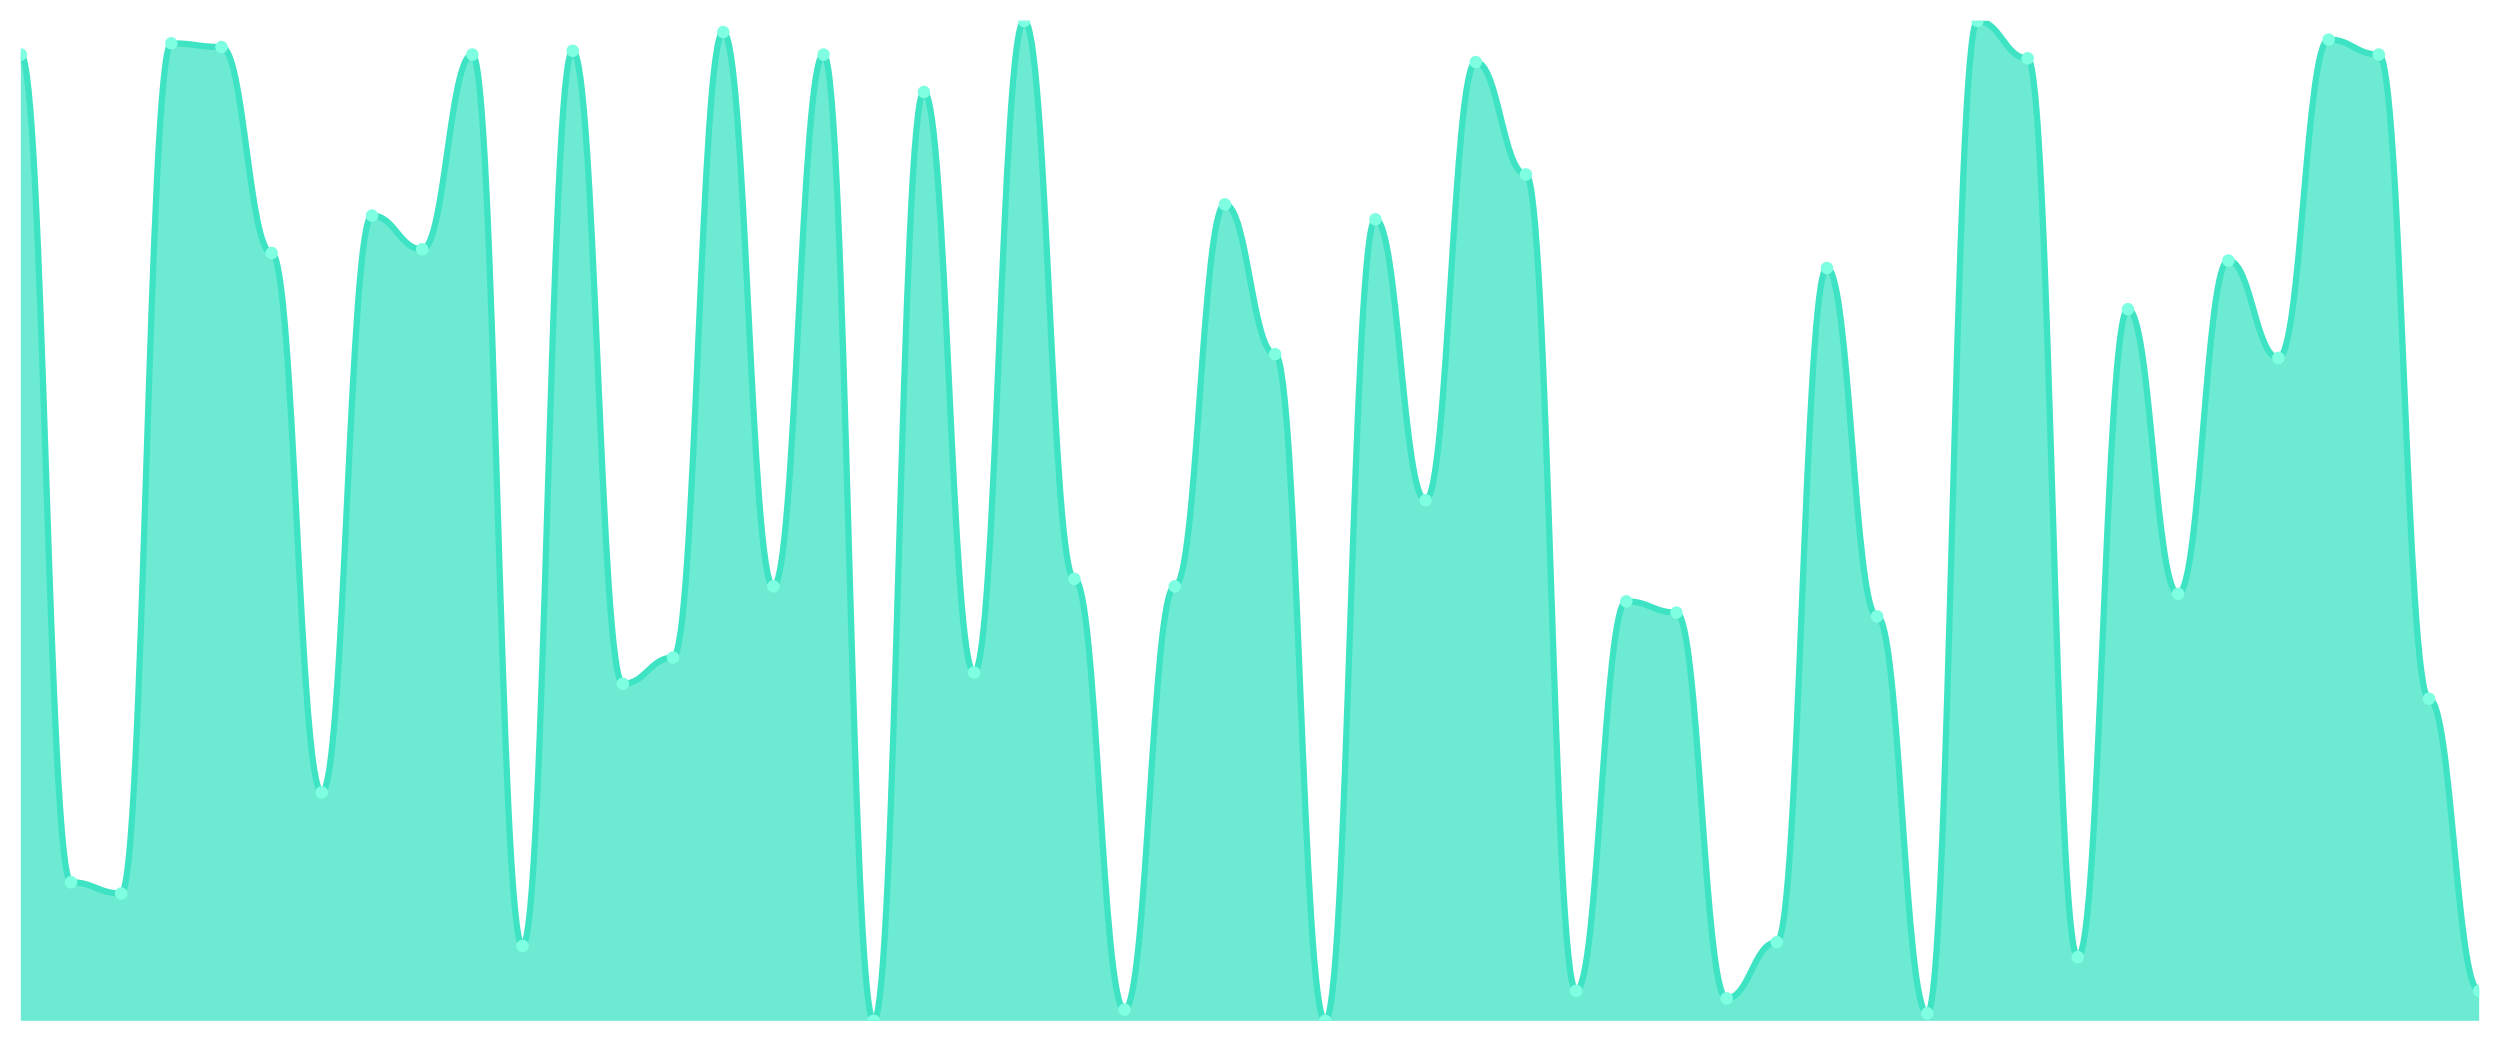
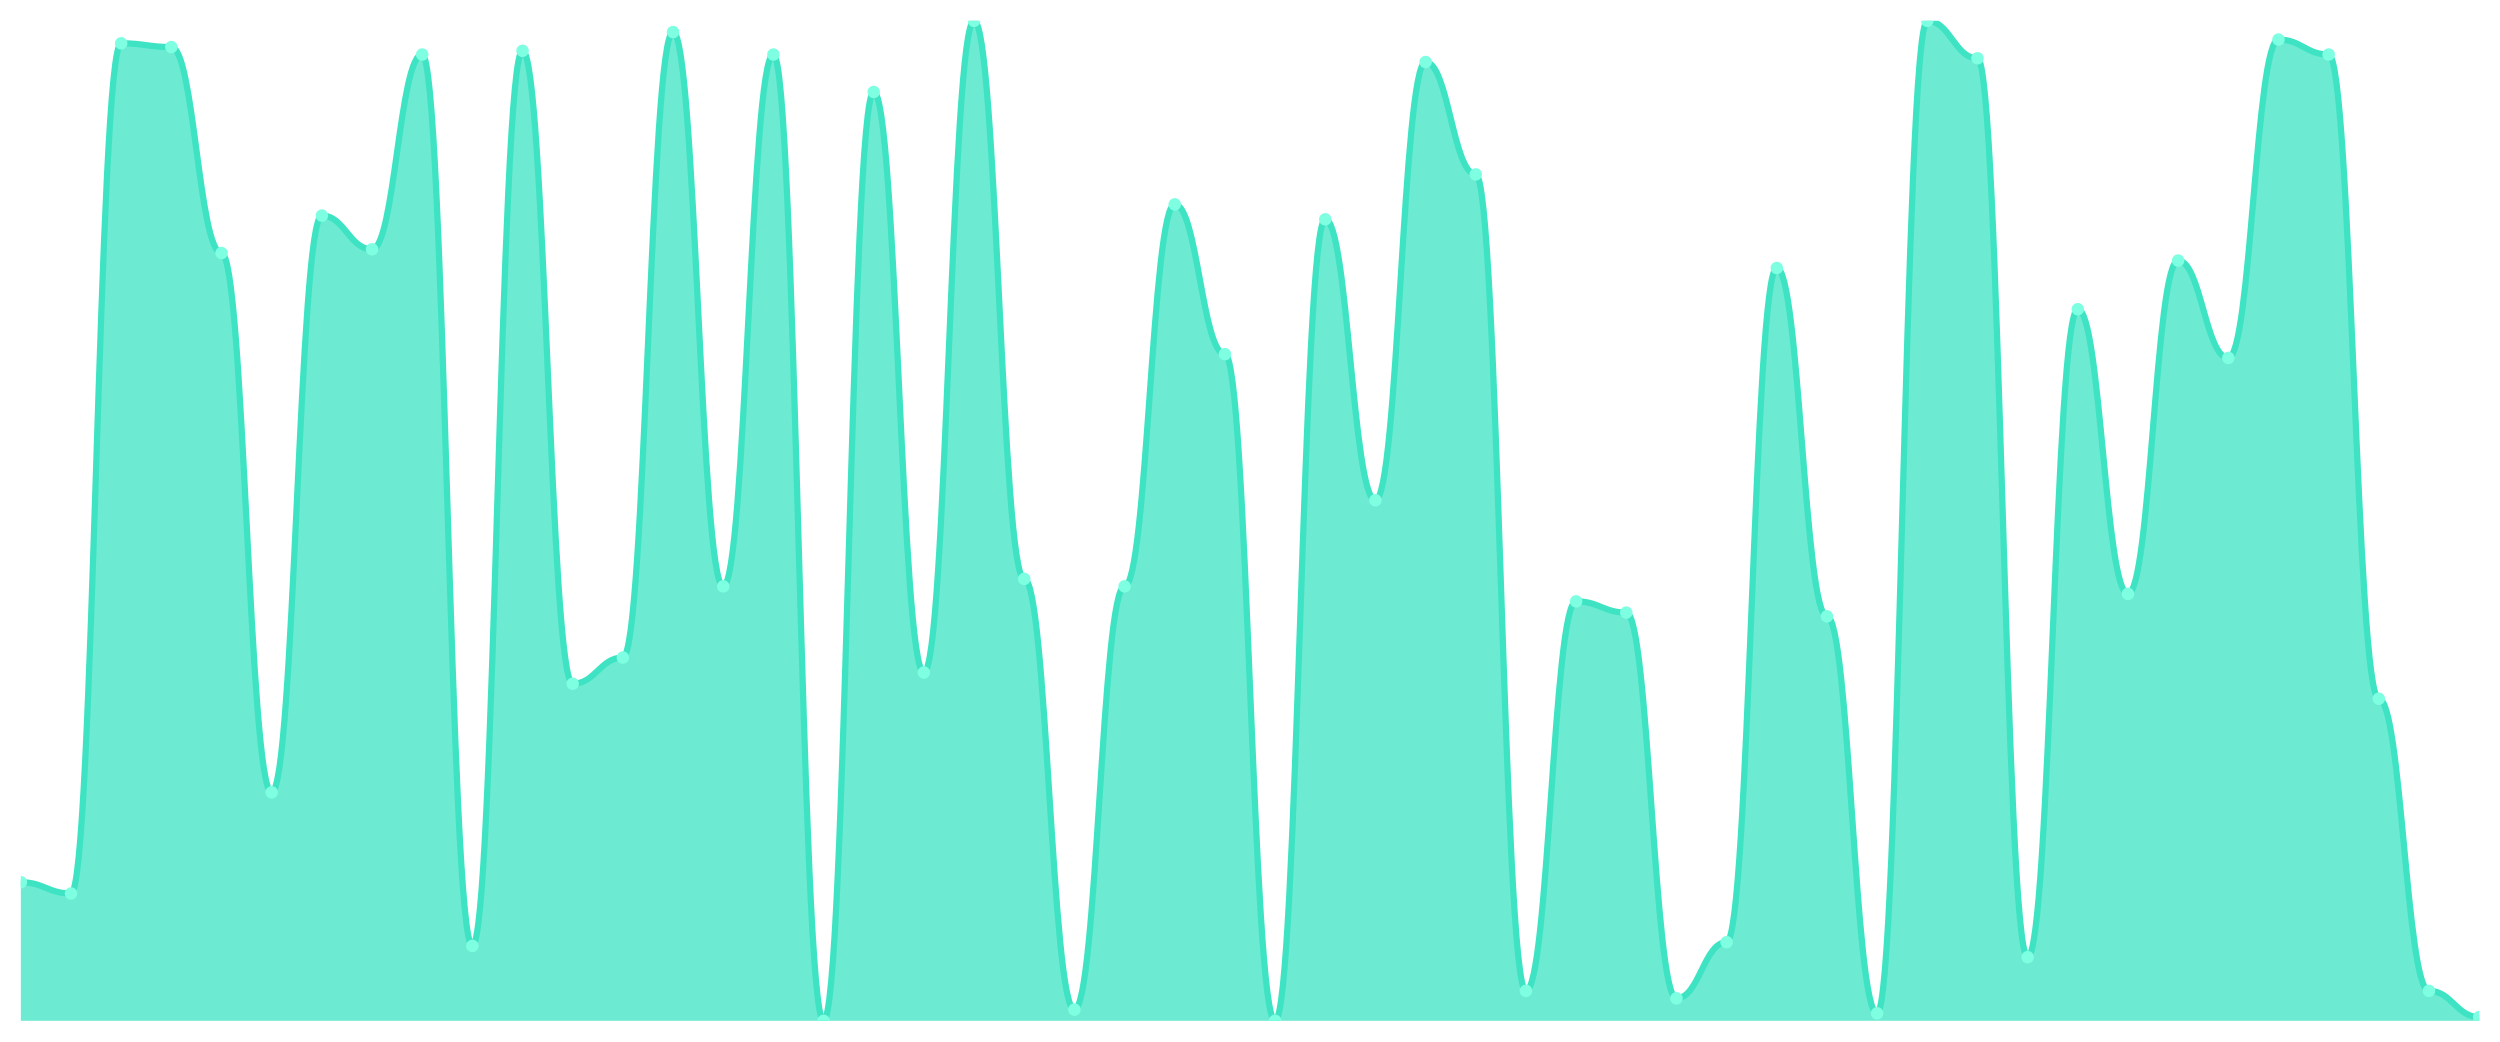
<svg xmlns="http://www.w3.org/2000/svg" viewBox="0 0 1200 500" width="1200" height="500">
  <defs>
    <clipPath id="c">
      <rect x="10" y="10" width="1180" height="480" />
    </clipPath>
  </defs>
  <rect width="1200" height="500" fill="none" />
  <g clip-path="url(#c)">
-     <path d="M 10,490 L 10,26.18 C 20.837,26.18 23.245,423.483 34.082,423.483 C 44.918,423.483 47.327,428.876 58.163,428.876 C 69,428.876 71.408,20.787 82.245,20.787 C 93.082,20.787 95.49,22.584 106.327,22.584 C 117.163,22.584 119.571,121.461 130.408,121.461 C 141.245,121.461 143.653,380.337 154.49,380.337 C 165.327,380.337 167.735,103.483 178.571,103.483 C 189.408,103.483 191.816,119.663 202.653,119.663 C 213.49,119.663 215.898,26.18 226.735,26.18 C 237.571,26.18 239.98,454.045 250.816,454.045 C 261.653,454.045 264.061,24.382 274.898,24.382 C 285.735,24.382 288.143,328.202 298.98,328.202 C 309.816,328.202 312.224,315.618 323.061,315.618 C 333.898,315.618 336.306,15.393 347.143,15.393 C 357.98,15.393 360.388,281.461 371.224,281.461 C 382.061,281.461 384.469,26.18 395.306,26.18 C 406.143,26.18 408.551,490 419.388,490 C 430.224,490 432.633,44.157 443.469,44.157 C 454.306,44.157 456.714,322.809 467.551,322.809 C 478.388,322.809 480.796,10 491.633,10 C 502.469,10 504.878,277.865 515.714,277.865 C 526.551,277.865 528.959,484.607 539.796,484.607 C 550.633,484.607 553.041,281.461 563.878,281.461 C 574.714,281.461 577.122,98.09 587.959,98.09 C 598.796,98.09 601.204,170 612.041,170 C 622.878,170 625.286,490 636.122,490 C 646.959,490 649.367,105.281 660.204,105.281 C 671.041,105.281 673.449,240.112 684.286,240.112 C 695.122,240.112 697.531,29.775 708.367,29.775 C 719.204,29.775 721.612,83.708 732.449,83.708 C 743.286,83.708 745.694,475.618 756.531,475.618 C 767.367,475.618 769.776,288.652 780.612,288.652 C 791.449,288.652 793.857,294.045 804.694,294.045 C 815.531,294.045 817.939,479.213 828.776,479.213 C 839.612,479.213 842.02,452.247 852.857,452.247 C 863.694,452.247 866.102,128.652 876.939,128.652 C 887.776,128.652 890.184,295.843 901.02,295.843 C 911.857,295.843 914.265,486.404 925.102,486.404 C 935.939,486.404 938.347,10 949.184,10 C 960.02,10 962.429,27.978 973.265,27.978 C 984.102,27.978 986.51,459.438 997.347,459.438 C 1008.184,459.438 1010.592,148.427 1021.429,148.427 C 1032.265,148.427 1034.673,285.056 1045.51,285.056 C 1056.347,285.056 1058.755,125.056 1069.592,125.056 C 1080.429,125.056 1082.837,171.798 1093.673,171.798 C 1104.51,171.798 1106.918,18.989 1117.755,18.989 C 1128.592,18.989 1131,26.18 1141.837,26.18 C 1152.673,26.18 1155.082,335.393 1165.918,335.393 C 1176.755,335.393 1179.163,475.618 1190,475.618 L 1190,490 Z" fill="rgba(61,227,195,0.75)" />
-     <path d="M 10,26.18 C 20.837,26.18 23.245,423.483 34.082,423.483 C 44.918,423.483 47.327,428.876 58.163,428.876 C 69,428.876 71.408,20.787 82.245,20.787 C 93.082,20.787 95.49,22.584 106.327,22.584 C 117.163,22.584 119.571,121.461 130.408,121.461 C 141.245,121.461 143.653,380.337 154.49,380.337 C 165.327,380.337 167.735,103.483 178.571,103.483 C 189.408,103.483 191.816,119.663 202.653,119.663 C 213.49,119.663 215.898,26.18 226.735,26.18 C 237.571,26.18 239.98,454.045 250.816,454.045 C 261.653,454.045 264.061,24.382 274.898,24.382 C 285.735,24.382 288.143,328.202 298.98,328.202 C 309.816,328.202 312.224,315.618 323.061,315.618 C 333.898,315.618 336.306,15.393 347.143,15.393 C 357.98,15.393 360.388,281.461 371.224,281.461 C 382.061,281.461 384.469,26.18 395.306,26.18 C 406.143,26.18 408.551,490 419.388,490 C 430.224,490 432.633,44.157 443.469,44.157 C 454.306,44.157 456.714,322.809 467.551,322.809 C 478.388,322.809 480.796,10 491.633,10 C 502.469,10 504.878,277.865 515.714,277.865 C 526.551,277.865 528.959,484.607 539.796,484.607 C 550.633,484.607 553.041,281.461 563.878,281.461 C 574.714,281.461 577.122,98.09 587.959,98.09 C 598.796,98.09 601.204,170 612.041,170 C 622.878,170 625.286,490 636.122,490 C 646.959,490 649.367,105.281 660.204,105.281 C 671.041,105.281 673.449,240.112 684.286,240.112 C 695.122,240.112 697.531,29.775 708.367,29.775 C 719.204,29.775 721.612,83.708 732.449,83.708 C 743.286,83.708 745.694,475.618 756.531,475.618 C 767.367,475.618 769.776,288.652 780.612,288.652 C 791.449,288.652 793.857,294.045 804.694,294.045 C 815.531,294.045 817.939,479.213 828.776,479.213 C 839.612,479.213 842.02,452.247 852.857,452.247 C 863.694,452.247 866.102,128.652 876.939,128.652 C 887.776,128.652 890.184,295.843 901.02,295.843 C 911.857,295.843 914.265,486.404 925.102,486.404 C 935.939,486.404 938.347,10 949.184,10 C 960.02,10 962.429,27.978 973.265,27.978 C 984.102,27.978 986.51,459.438 997.347,459.438 C 1008.184,459.438 1010.592,148.427 1021.429,148.427 C 1032.265,148.427 1034.673,285.056 1045.51,285.056 C 1056.347,285.056 1058.755,125.056 1069.592,125.056 C 1080.429,125.056 1082.837,171.798 1093.673,171.798 C 1104.51,171.798 1106.918,18.989 1117.755,18.989 C 1128.592,18.989 1131,26.18 1141.837,26.18 C 1152.673,26.18 1155.082,335.393 1165.918,335.393 C 1176.755,335.393 1179.163,475.618 1190,475.618" fill="none" stroke="#3de3c3" stroke-width="3" stroke-linecap="round" stroke-linejoin="round" />
-     <circle cx="10" cy="26.18" r="3" fill="#7fffe1" />
-     <circle cx="34.082" cy="423.483" r="3" fill="#7fffe1" />
-     <circle cx="58.163" cy="428.876" r="3" fill="#7fffe1" />
-     <circle cx="82.245" cy="20.787" r="3" fill="#7fffe1" />
-     <circle cx="106.327" cy="22.584" r="3" fill="#7fffe1" />
-     <circle cx="130.408" cy="121.461" r="3" fill="#7fffe1" />
-     <circle cx="154.49" cy="380.337" r="3" fill="#7fffe1" />
-     <circle cx="178.571" cy="103.483" r="3" fill="#7fffe1" />
-     <circle cx="202.653" cy="119.663" r="3" fill="#7fffe1" />
-     <circle cx="226.735" cy="26.18" r="3" fill="#7fffe1" />
-     <circle cx="250.816" cy="454.045" r="3" fill="#7fffe1" />
-     <circle cx="274.898" cy="24.382" r="3" fill="#7fffe1" />
-     <circle cx="298.98" cy="328.202" r="3" fill="#7fffe1" />
-     <circle cx="323.061" cy="315.618" r="3" fill="#7fffe1" />
-     <circle cx="347.143" cy="15.393" r="3" fill="#7fffe1" />
-     <circle cx="371.224" cy="281.461" r="3" fill="#7fffe1" />
-     <circle cx="395.306" cy="26.18" r="3" fill="#7fffe1" />
-     <circle cx="419.388" cy="490" r="3" fill="#7fffe1" />
-     <circle cx="443.469" cy="44.157" r="3" fill="#7fffe1" />
-     <circle cx="467.551" cy="322.809" r="3" fill="#7fffe1" />
-     <circle cx="491.633" cy="10" r="3" fill="#7fffe1" />
-     <circle cx="515.714" cy="277.865" r="3" fill="#7fffe1" />
-     <circle cx="539.796" cy="484.607" r="3" fill="#7fffe1" />
-     <circle cx="563.878" cy="281.461" r="3" fill="#7fffe1" />
-     <circle cx="587.959" cy="98.09" r="3" fill="#7fffe1" />
-     <circle cx="612.041" cy="170" r="3" fill="#7fffe1" />
-     <circle cx="636.122" cy="490" r="3" fill="#7fffe1" />
-     <circle cx="660.204" cy="105.281" r="3" fill="#7fffe1" />
-     <circle cx="684.286" cy="240.112" r="3" fill="#7fffe1" />
-     <circle cx="708.367" cy="29.775" r="3" fill="#7fffe1" />
-     <circle cx="732.449" cy="83.708" r="3" fill="#7fffe1" />
-     <circle cx="756.531" cy="475.618" r="3" fill="#7fffe1" />
-     <circle cx="780.612" cy="288.652" r="3" fill="#7fffe1" />
-     <circle cx="804.694" cy="294.045" r="3" fill="#7fffe1" />
-     <circle cx="828.776" cy="479.213" r="3" fill="#7fffe1" />
-     <circle cx="852.857" cy="452.247" r="3" fill="#7fffe1" />
-     <circle cx="876.939" cy="128.652" r="3" fill="#7fffe1" />
-     <circle cx="901.02" cy="295.843" r="3" fill="#7fffe1" />
-     <circle cx="925.102" cy="486.404" r="3" fill="#7fffe1" />
-     <circle cx="949.184" cy="10" r="3" fill="#7fffe1" />
-     <circle cx="973.265" cy="27.978" r="3" fill="#7fffe1" />
-     <circle cx="997.347" cy="459.438" r="3" fill="#7fffe1" />
-     <circle cx="1021.429" cy="148.427" r="3" fill="#7fffe1" />
-     <circle cx="1045.51" cy="285.056" r="3" fill="#7fffe1" />
-     <circle cx="1069.592" cy="125.056" r="3" fill="#7fffe1" />
-     <circle cx="1093.673" cy="171.798" r="3" fill="#7fffe1" />
-     <circle cx="1117.755" cy="18.989" r="3" fill="#7fffe1" />
-     <circle cx="1141.837" cy="26.18" r="3" fill="#7fffe1" />
-     <circle cx="1165.918" cy="335.393" r="3" fill="#7fffe1" />
-     <circle cx="1190" cy="475.618" r="3" fill="#7fffe1" />
+     <path d="M 10,490 L 10,423.483 C 20.837,423.483 23.245,428.876 34.082,428.876 C 44.918,428.876 47.327,20.787 58.163,20.787 C 69,20.787 71.408,22.584 82.245,22.584 C 93.082,22.584 95.49,121.461 106.327,121.461 C 117.163,121.461 119.571,380.337 130.408,380.337 C 141.245,380.337 143.653,103.483 154.49,103.483 C 165.327,103.483 167.735,119.663 178.571,119.663 C 189.408,119.663 191.816,26.18 202.653,26.18 C 213.49,26.18 215.898,454.045 226.735,454.045 C 237.571,454.045 239.98,24.382 250.816,24.382 C 261.653,24.382 264.061,328.202 274.898,328.202 C 285.735,328.202 288.143,315.618 298.98,315.618 C 309.816,315.618 312.224,15.393 323.061,15.393 C 333.898,15.393 336.306,281.461 347.143,281.461 C 357.98,281.461 360.388,26.18 371.224,26.18 C 382.061,26.18 384.469,490 395.306,490 C 406.143,490 408.551,44.157 419.388,44.157 C 430.224,44.157 432.633,322.809 443.469,322.809 C 454.306,322.809 456.714,10 467.551,10 C 478.388,10 480.796,277.865 491.633,277.865 C 502.469,277.865 504.878,484.607 515.714,484.607 C 526.551,484.607 528.959,281.461 539.796,281.461 C 550.633,281.461 553.041,98.09 563.878,98.09 C 574.714,98.09 577.122,170 587.959,170 C 598.796,170 601.204,490 612.041,490 C 622.878,490 625.286,105.281 636.122,105.281 C 646.959,105.281 649.367,240.112 660.204,240.112 C 671.041,240.112 673.449,29.775 684.286,29.775 C 695.122,29.775 697.531,83.708 708.367,83.708 C 719.204,83.708 721.612,475.618 732.449,475.618 C 743.286,475.618 745.694,288.652 756.531,288.652 C 767.367,288.652 769.776,294.045 780.612,294.045 C 791.449,294.045 793.857,479.213 804.694,479.213 C 815.531,479.213 817.939,452.247 828.776,452.247 C 839.612,452.247 842.02,128.652 852.857,128.652 C 863.694,128.652 866.102,295.843 876.939,295.843 C 887.776,295.843 890.184,486.404 901.02,486.404 C 911.857,486.404 914.265,10 925.102,10 C 935.939,10 938.347,27.978 949.184,27.978 C 960.02,27.978 962.429,459.438 973.265,459.438 C 984.102,459.438 986.51,148.427 997.347,148.427 C 1008.184,148.427 1010.592,285.056 1021.429,285.056 C 1032.265,285.056 1034.673,125.056 1045.51,125.056 C 1056.347,125.056 1058.755,171.798 1069.592,171.798 C 1080.429,171.798 1082.837,18.989 1093.673,18.989 C 1104.51,18.989 1106.918,26.18 1117.755,26.18 C 1128.592,26.18 1131,335.393 1141.837,335.393 C 1152.673,335.393 1155.082,475.618 1165.918,475.618 C 1176.755,475.618 1179.163,488.202 1190,488.202 L 1190,490 Z" fill="rgba(61,227,195,0.75)" />
+     <path d="M 10,423.483 C 20.837,423.483 23.245,428.876 34.082,428.876 C 44.918,428.876 47.327,20.787 58.163,20.787 C 69,20.787 71.408,22.584 82.245,22.584 C 93.082,22.584 95.49,121.461 106.327,121.461 C 117.163,121.461 119.571,380.337 130.408,380.337 C 141.245,380.337 143.653,103.483 154.49,103.483 C 165.327,103.483 167.735,119.663 178.571,119.663 C 189.408,119.663 191.816,26.18 202.653,26.18 C 213.49,26.18 215.898,454.045 226.735,454.045 C 237.571,454.045 239.98,24.382 250.816,24.382 C 261.653,24.382 264.061,328.202 274.898,328.202 C 285.735,328.202 288.143,315.618 298.98,315.618 C 309.816,315.618 312.224,15.393 323.061,15.393 C 333.898,15.393 336.306,281.461 347.143,281.461 C 357.98,281.461 360.388,26.18 371.224,26.18 C 382.061,26.18 384.469,490 395.306,490 C 406.143,490 408.551,44.157 419.388,44.157 C 430.224,44.157 432.633,322.809 443.469,322.809 C 454.306,322.809 456.714,10 467.551,10 C 478.388,10 480.796,277.865 491.633,277.865 C 502.469,277.865 504.878,484.607 515.714,484.607 C 526.551,484.607 528.959,281.461 539.796,281.461 C 550.633,281.461 553.041,98.09 563.878,98.09 C 574.714,98.09 577.122,170 587.959,170 C 598.796,170 601.204,490 612.041,490 C 622.878,490 625.286,105.281 636.122,105.281 C 646.959,105.281 649.367,240.112 660.204,240.112 C 671.041,240.112 673.449,29.775 684.286,29.775 C 695.122,29.775 697.531,83.708 708.367,83.708 C 719.204,83.708 721.612,475.618 732.449,475.618 C 743.286,475.618 745.694,288.652 756.531,288.652 C 767.367,288.652 769.776,294.045 780.612,294.045 C 791.449,294.045 793.857,479.213 804.694,479.213 C 815.531,479.213 817.939,452.247 828.776,452.247 C 839.612,452.247 842.02,128.652 852.857,128.652 C 863.694,128.652 866.102,295.843 876.939,295.843 C 887.776,295.843 890.184,486.404 901.02,486.404 C 911.857,486.404 914.265,10 925.102,10 C 935.939,10 938.347,27.978 949.184,27.978 C 960.02,27.978 962.429,459.438 973.265,459.438 C 984.102,459.438 986.51,148.427 997.347,148.427 C 1008.184,148.427 1010.592,285.056 1021.429,285.056 C 1032.265,285.056 1034.673,125.056 1045.51,125.056 C 1056.347,125.056 1058.755,171.798 1069.592,171.798 C 1080.429,171.798 1082.837,18.989 1093.673,18.989 C 1104.51,18.989 1106.918,26.18 1117.755,26.18 C 1128.592,26.18 1131,335.393 1141.837,335.393 C 1152.673,335.393 1155.082,475.618 1165.918,475.618 C 1176.755,475.618 1179.163,488.202 1190,488.202" fill="none" stroke="#3de3c3" stroke-width="3" stroke-linecap="round" stroke-linejoin="round" />
+     <circle cx="10" cy="423.483" r="3" fill="#7fffe1" />
+     <circle cx="34.082" cy="428.876" r="3" fill="#7fffe1" />
+     <circle cx="58.163" cy="20.787" r="3" fill="#7fffe1" />
+     <circle cx="82.245" cy="22.584" r="3" fill="#7fffe1" />
+     <circle cx="106.327" cy="121.461" r="3" fill="#7fffe1" />
+     <circle cx="130.408" cy="380.337" r="3" fill="#7fffe1" />
+     <circle cx="154.49" cy="103.483" r="3" fill="#7fffe1" />
+     <circle cx="178.571" cy="119.663" r="3" fill="#7fffe1" />
+     <circle cx="202.653" cy="26.18" r="3" fill="#7fffe1" />
+     <circle cx="226.735" cy="454.045" r="3" fill="#7fffe1" />
+     <circle cx="250.816" cy="24.382" r="3" fill="#7fffe1" />
+     <circle cx="274.898" cy="328.202" r="3" fill="#7fffe1" />
+     <circle cx="298.98" cy="315.618" r="3" fill="#7fffe1" />
+     <circle cx="323.061" cy="15.393" r="3" fill="#7fffe1" />
+     <circle cx="347.143" cy="281.461" r="3" fill="#7fffe1" />
+     <circle cx="371.224" cy="26.18" r="3" fill="#7fffe1" />
+     <circle cx="395.306" cy="490" r="3" fill="#7fffe1" />
+     <circle cx="419.388" cy="44.157" r="3" fill="#7fffe1" />
+     <circle cx="443.469" cy="322.809" r="3" fill="#7fffe1" />
+     <circle cx="467.551" cy="10" r="3" fill="#7fffe1" />
+     <circle cx="491.633" cy="277.865" r="3" fill="#7fffe1" />
+     <circle cx="515.714" cy="484.607" r="3" fill="#7fffe1" />
+     <circle cx="539.796" cy="281.461" r="3" fill="#7fffe1" />
+     <circle cx="563.878" cy="98.09" r="3" fill="#7fffe1" />
+     <circle cx="587.959" cy="170" r="3" fill="#7fffe1" />
+     <circle cx="612.041" cy="490" r="3" fill="#7fffe1" />
+     <circle cx="636.122" cy="105.281" r="3" fill="#7fffe1" />
+     <circle cx="660.204" cy="240.112" r="3" fill="#7fffe1" />
+     <circle cx="684.286" cy="29.775" r="3" fill="#7fffe1" />
+     <circle cx="708.367" cy="83.708" r="3" fill="#7fffe1" />
+     <circle cx="732.449" cy="475.618" r="3" fill="#7fffe1" />
+     <circle cx="756.531" cy="288.652" r="3" fill="#7fffe1" />
+     <circle cx="780.612" cy="294.045" r="3" fill="#7fffe1" />
+     <circle cx="804.694" cy="479.213" r="3" fill="#7fffe1" />
+     <circle cx="828.776" cy="452.247" r="3" fill="#7fffe1" />
+     <circle cx="852.857" cy="128.652" r="3" fill="#7fffe1" />
+     <circle cx="876.939" cy="295.843" r="3" fill="#7fffe1" />
+     <circle cx="901.02" cy="486.404" r="3" fill="#7fffe1" />
+     <circle cx="925.102" cy="10" r="3" fill="#7fffe1" />
+     <circle cx="949.184" cy="27.978" r="3" fill="#7fffe1" />
+     <circle cx="973.265" cy="459.438" r="3" fill="#7fffe1" />
+     <circle cx="997.347" cy="148.427" r="3" fill="#7fffe1" />
+     <circle cx="1021.429" cy="285.056" r="3" fill="#7fffe1" />
+     <circle cx="1045.51" cy="125.056" r="3" fill="#7fffe1" />
+     <circle cx="1069.592" cy="171.798" r="3" fill="#7fffe1" />
+     <circle cx="1093.673" cy="18.989" r="3" fill="#7fffe1" />
+     <circle cx="1117.755" cy="26.18" r="3" fill="#7fffe1" />
+     <circle cx="1141.837" cy="335.393" r="3" fill="#7fffe1" />
+     <circle cx="1165.918" cy="475.618" r="3" fill="#7fffe1" />
+     <circle cx="1190" cy="488.202" r="3" fill="#7fffe1" />
  </g>
</svg>
